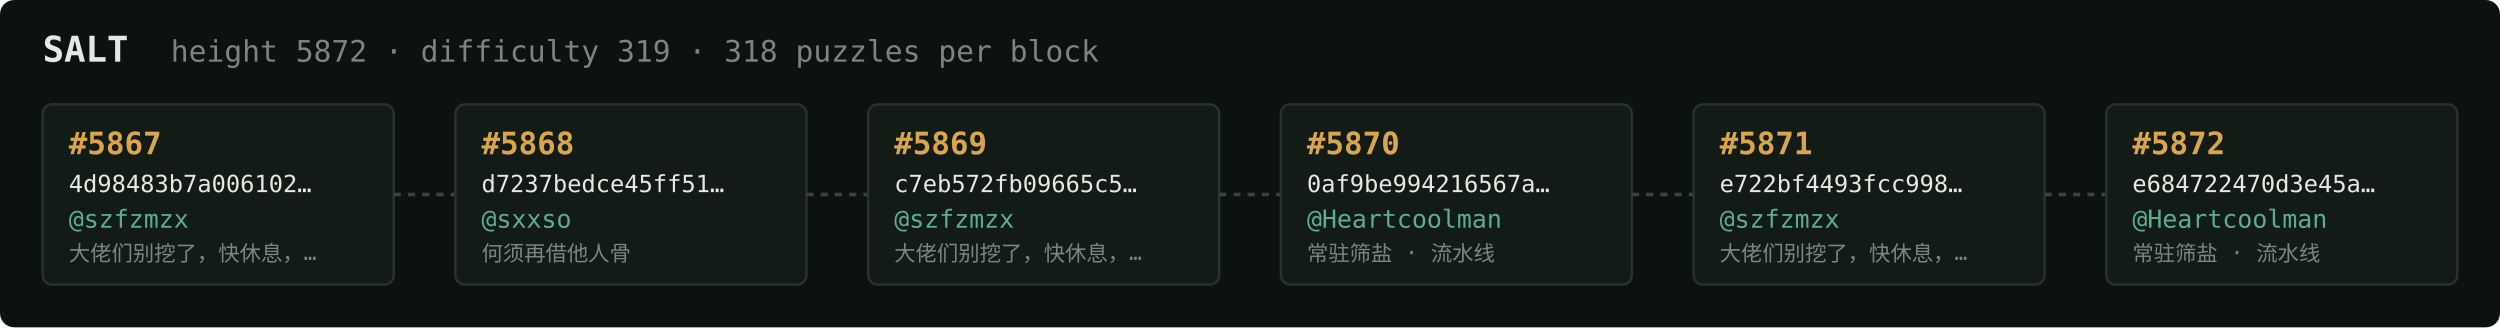
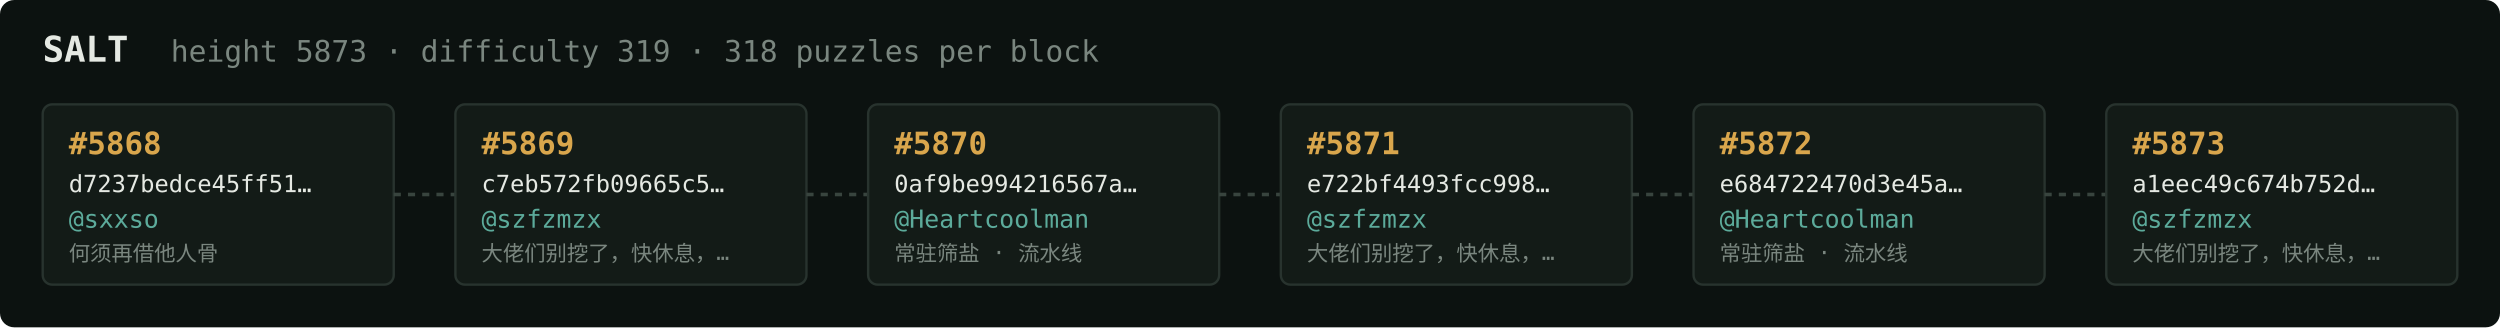
<svg xmlns="http://www.w3.org/2000/svg" width="1054" height="138" viewBox="0 0 1054 138" font-family="ui-monospace,SFMono-Regular,Menlo,monospace">
  <rect fill="#0c1210" width="1054" height="138" rx="6" />
  <text x="18" y="26" fill="#e5e9e3" font-size="15" font-weight="700">SALT</text>
-   <text x="72" y="26" fill="#7a867f" font-size="12.5">height 5872 · difficulty 319 · 318 puzzles per block</text>
+   <text x="72" y="26" fill="#7a867f" font-size="12.5">height 5873 · difficulty 319 · 318 puzzles per block</text>
  <rect x="18" y="44" width="148" height="76" rx="4" fill="#131b17" stroke="#28332e" stroke-width="1" />
-   <text x="29" y="65" fill="#d9a64c" font-size="13" font-weight="700">#5867</text>
-   <text x="29" y="81" fill="#e5e9e3" font-size="10">4d98483b7a006102…</text>
-   <text x="29" y="96" fill="#5cab9b" font-size="10.5">@szfzmzx</text>
-   <text x="29" y="110" fill="#7a867f" font-size="9">大佬们别挖了，快休息，…</text>
+   <text x="29" y="65" fill="#d9a64c" font-size="13" font-weight="700">#5868</text>
+   <text x="29" y="81" fill="#e5e9e3" font-size="10">d7237bedce45ff51…</text>
+   <text x="29" y="96" fill="#5cab9b" font-size="10.5">@sxxso</text>
+   <text x="29" y="110" fill="#7a867f" font-size="9">何须再借他人骨</text>
  <line x1="166" y1="82.0" x2="192" y2="82.0" stroke="#38443e" stroke-width="1.5" stroke-dasharray="3 3" />
  <rect x="192" y="44" width="148" height="76" rx="4" fill="#131b17" stroke="#28332e" stroke-width="1" />
-   <text x="203" y="65" fill="#d9a64c" font-size="13" font-weight="700">#5868</text>
-   <text x="203" y="81" fill="#e5e9e3" font-size="10">d7237bedce45ff51…</text>
-   <text x="203" y="96" fill="#5cab9b" font-size="10.5">@sxxso</text>
-   <text x="203" y="110" fill="#7a867f" font-size="9">何须再借他人骨</text>
+   <text x="203" y="65" fill="#d9a64c" font-size="13" font-weight="700">#5869</text>
+   <text x="203" y="81" fill="#e5e9e3" font-size="10">c7eb572fb09665c5…</text>
+   <text x="203" y="96" fill="#5cab9b" font-size="10.5">@szfzmzx</text>
+   <text x="203" y="110" fill="#7a867f" font-size="9">大佬们别挖了，快休息，…</text>
  <line x1="340" y1="82.0" x2="366" y2="82.0" stroke="#38443e" stroke-width="1.5" stroke-dasharray="3 3" />
  <rect x="366" y="44" width="148" height="76" rx="4" fill="#131b17" stroke="#28332e" stroke-width="1" />
-   <text x="377" y="65" fill="#d9a64c" font-size="13" font-weight="700">#5869</text>
-   <text x="377" y="81" fill="#e5e9e3" font-size="10">c7eb572fb09665c5…</text>
-   <text x="377" y="96" fill="#5cab9b" font-size="10.5">@szfzmzx</text>
-   <text x="377" y="110" fill="#7a867f" font-size="9">大佬们别挖了，快休息，…</text>
+   <text x="377" y="65" fill="#d9a64c" font-size="13" font-weight="700">#5870</text>
+   <text x="377" y="81" fill="#e5e9e3" font-size="10">0af9be994216567a…</text>
+   <text x="377" y="96" fill="#5cab9b" font-size="10.5">@Heartcoolman</text>
+   <text x="377" y="110" fill="#7a867f" font-size="9">常驻筛盐 · 流水线</text>
  <line x1="514" y1="82.0" x2="540" y2="82.0" stroke="#38443e" stroke-width="1.5" stroke-dasharray="3 3" />
  <rect x="540" y="44" width="148" height="76" rx="4" fill="#131b17" stroke="#28332e" stroke-width="1" />
-   <text x="551" y="65" fill="#d9a64c" font-size="13" font-weight="700">#5870</text>
-   <text x="551" y="81" fill="#e5e9e3" font-size="10">0af9be994216567a…</text>
-   <text x="551" y="96" fill="#5cab9b" font-size="10.5">@Heartcoolman</text>
-   <text x="551" y="110" fill="#7a867f" font-size="9">常驻筛盐 · 流水线</text>
+   <text x="551" y="65" fill="#d9a64c" font-size="13" font-weight="700">#5871</text>
+   <text x="551" y="81" fill="#e5e9e3" font-size="10">e722bf4493fcc998…</text>
+   <text x="551" y="96" fill="#5cab9b" font-size="10.5">@szfzmzx</text>
+   <text x="551" y="110" fill="#7a867f" font-size="9">大佬们别挖了，快休息，…</text>
  <line x1="688" y1="82.0" x2="714" y2="82.0" stroke="#38443e" stroke-width="1.5" stroke-dasharray="3 3" />
  <rect x="714" y="44" width="148" height="76" rx="4" fill="#131b17" stroke="#28332e" stroke-width="1" />
-   <text x="725" y="65" fill="#d9a64c" font-size="13" font-weight="700">#5871</text>
-   <text x="725" y="81" fill="#e5e9e3" font-size="10">e722bf4493fcc998…</text>
-   <text x="725" y="96" fill="#5cab9b" font-size="10.5">@szfzmzx</text>
-   <text x="725" y="110" fill="#7a867f" font-size="9">大佬们别挖了，快休息，…</text>
+   <text x="725" y="65" fill="#d9a64c" font-size="13" font-weight="700">#5872</text>
+   <text x="725" y="81" fill="#e5e9e3" font-size="10">e684722470d3e45a…</text>
+   <text x="725" y="96" fill="#5cab9b" font-size="10.5">@Heartcoolman</text>
+   <text x="725" y="110" fill="#7a867f" font-size="9">常驻筛盐 · 流水线</text>
  <line x1="862" y1="82.0" x2="888" y2="82.0" stroke="#38443e" stroke-width="1.5" stroke-dasharray="3 3" />
  <rect x="888" y="44" width="148" height="76" rx="4" fill="#131b17" stroke="#28332e" stroke-width="1" />
-   <text x="899" y="65" fill="#d9a64c" font-size="13" font-weight="700">#5872</text>
-   <text x="899" y="81" fill="#e5e9e3" font-size="10">e684722470d3e45a…</text>
-   <text x="899" y="96" fill="#5cab9b" font-size="10.5">@Heartcoolman</text>
-   <text x="899" y="110" fill="#7a867f" font-size="9">常驻筛盐 · 流水线</text>
+   <text x="899" y="65" fill="#d9a64c" font-size="13" font-weight="700">#5873</text>
+   <text x="899" y="81" fill="#e5e9e3" font-size="10">a1eec49c674b752d…</text>
+   <text x="899" y="96" fill="#5cab9b" font-size="10.5">@szfzmzx</text>
+   <text x="899" y="110" fill="#7a867f" font-size="9">大佬们别挖了，快休息，…</text>
</svg>
